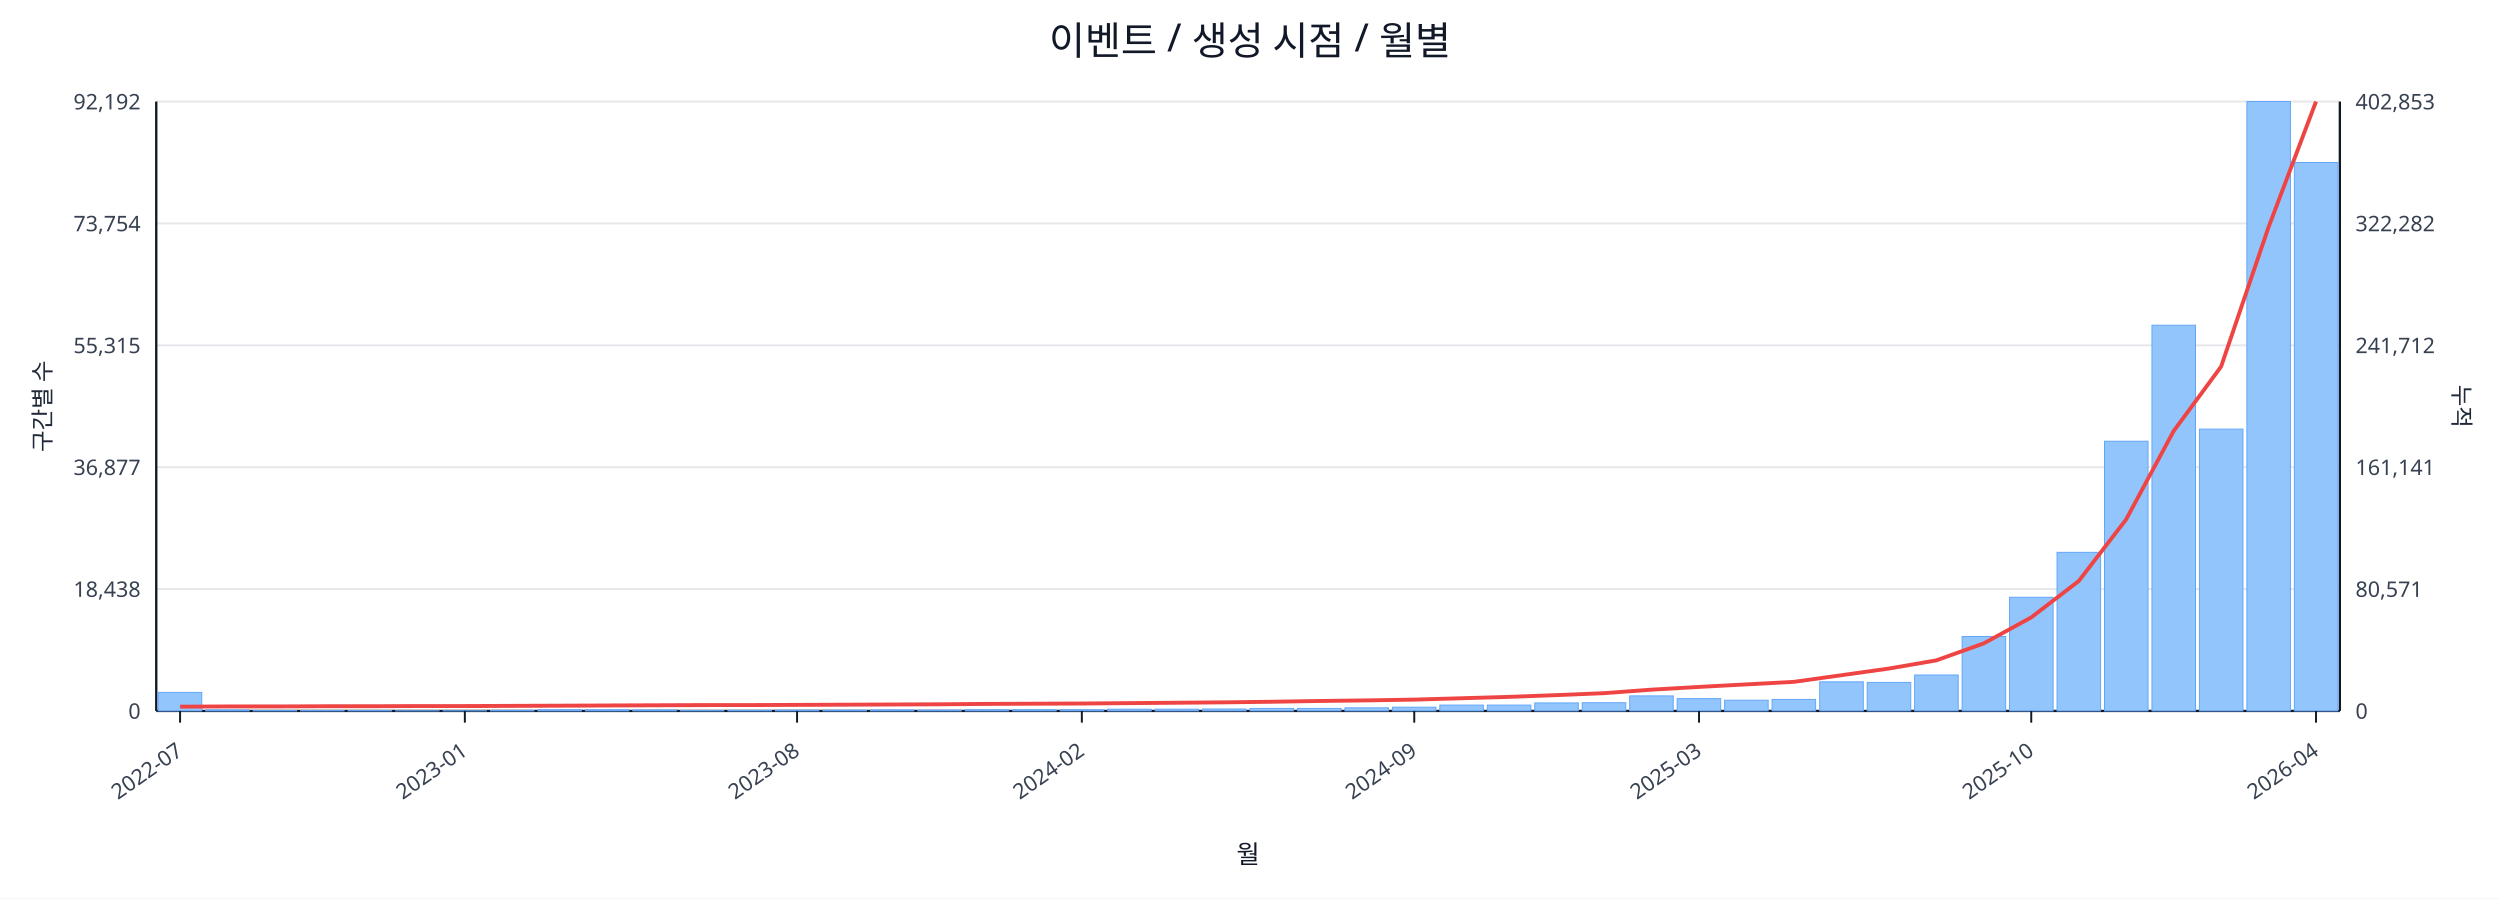
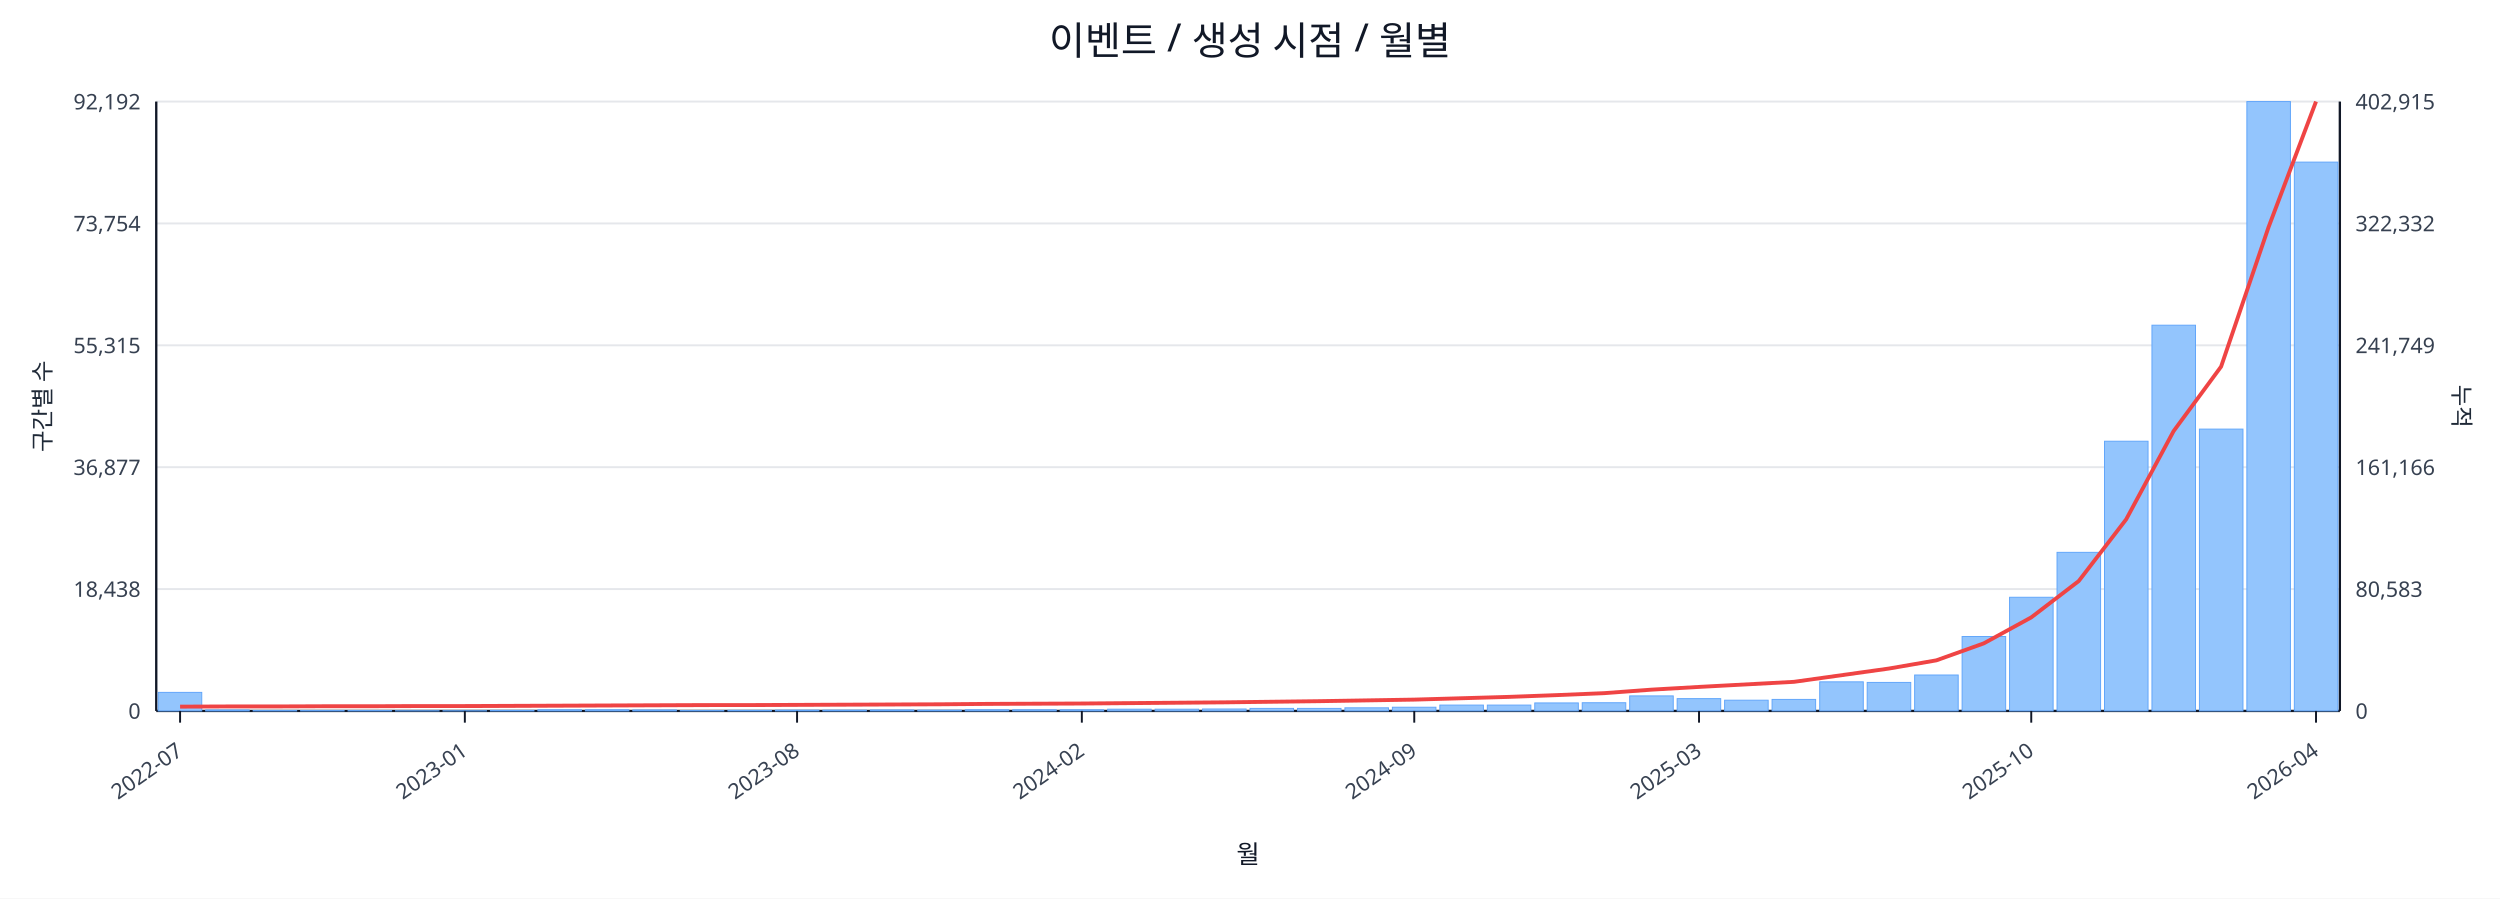
<svg xmlns="http://www.w3.org/2000/svg" width="1280" height="460" viewBox="0 0 1280 460">
  <rect x="0" y="0" width="100%" height="100%" fill="#ffffff" />
  <text x="640.0" y="28" font-size="20" text-anchor="middle" font-family="sans-serif" fill="#111827">이벤트 / 생성 시점 / 월별</text>
  <line x1="80.0" y1="52.0" x2="1198.0" y2="52.0" stroke="#e5e7eb" stroke-width="1" />
  <text x="72.0" y="56.0" font-size="11" text-anchor="end" font-family="sans-serif" fill="#374151">92,192</text>
-   <text x="1206.0" y="56.0" font-size="11" text-anchor="start" font-family="sans-serif" fill="#374151">402,853</text>
+   <text x="1206.0" y="56.0" font-size="11" text-anchor="start" font-family="sans-serif" fill="#374151">402,915</text>
  <line x1="80.0" y1="114.4" x2="1198.0" y2="114.4" stroke="#e5e7eb" stroke-width="1" />
  <text x="72.0" y="118.4" font-size="11" text-anchor="end" font-family="sans-serif" fill="#374151">73,754</text>
-   <text x="1206.0" y="118.4" font-size="11" text-anchor="start" font-family="sans-serif" fill="#374151">322,282</text>
+   <text x="1206.0" y="118.4" font-size="11" text-anchor="start" font-family="sans-serif" fill="#374151">322,332</text>
  <line x1="80.0" y1="176.8" x2="1198.0" y2="176.8" stroke="#e5e7eb" stroke-width="1" />
  <text x="72.0" y="180.8" font-size="11" text-anchor="end" font-family="sans-serif" fill="#374151">55,315</text>
-   <text x="1206.0" y="180.8" font-size="11" text-anchor="start" font-family="sans-serif" fill="#374151">241,712</text>
+   <text x="1206.0" y="180.8" font-size="11" text-anchor="start" font-family="sans-serif" fill="#374151">241,749</text>
  <line x1="80.0" y1="239.2" x2="1198.0" y2="239.2" stroke="#e5e7eb" stroke-width="1" />
  <text x="72.0" y="243.2" font-size="11" text-anchor="end" font-family="sans-serif" fill="#374151">36,877</text>
-   <text x="1206.0" y="243.2" font-size="11" text-anchor="start" font-family="sans-serif" fill="#374151">161,141</text>
+   <text x="1206.0" y="243.2" font-size="11" text-anchor="start" font-family="sans-serif" fill="#374151">161,166</text>
  <line x1="80.0" y1="301.6" x2="1198.0" y2="301.6" stroke="#e5e7eb" stroke-width="1" />
  <text x="72.0" y="305.6" font-size="11" text-anchor="end" font-family="sans-serif" fill="#374151">18,438</text>
-   <text x="1206.0" y="305.6" font-size="11" text-anchor="start" font-family="sans-serif" fill="#374151">80,571</text>
+   <text x="1206.0" y="305.6" font-size="11" text-anchor="start" font-family="sans-serif" fill="#374151">80,583</text>
  <line x1="80.0" y1="364.0" x2="1198.0" y2="364.0" stroke="#e5e7eb" stroke-width="1" />
  <text x="72.0" y="368.0" font-size="11" text-anchor="end" font-family="sans-serif" fill="#374151">0</text>
  <text x="1206.0" y="368.0" font-size="11" text-anchor="start" font-family="sans-serif" fill="#374151">0</text>
  <line x1="80.0" y1="364.0" x2="1198.0" y2="364.0" stroke="#111827" stroke-width="1.2" />
  <line x1="80.0" y1="52.0" x2="80.0" y2="364.0" stroke="#111827" stroke-width="1.2" />
  <line x1="1198.0" y1="52.0" x2="1198.0" y2="364.0" stroke="#111827" stroke-width="1.2" />
  <rect x="81.0" y="354.5" width="22.3" height="9.5" fill="#93c5fd" stroke="#60a5fa" stroke-width="0.5" />
  <rect x="105.3" y="363.5" width="22.3" height="0.5" fill="#93c5fd" stroke="#60a5fa" stroke-width="0.5" />
  <rect x="129.6" y="363.8" width="22.3" height="0.2" fill="#93c5fd" stroke="#60a5fa" stroke-width="0.5" />
  <rect x="153.9" y="363.8" width="22.3" height="0.2" fill="#93c5fd" stroke="#60a5fa" stroke-width="0.5" />
  <rect x="178.2" y="363.8" width="22.3" height="0.2" fill="#93c5fd" stroke="#60a5fa" stroke-width="0.5" />
  <rect x="202.5" y="363.9" width="22.3" height="0.1" fill="#93c5fd" stroke="#60a5fa" stroke-width="0.5" />
  <rect x="226.8" y="363.9" width="22.3" height="0.1" fill="#93c5fd" stroke="#60a5fa" stroke-width="0.5" />
  <rect x="251.1" y="363.7" width="22.3" height="0.3" fill="#93c5fd" stroke="#60a5fa" stroke-width="0.5" />
  <rect x="275.4" y="363.4" width="22.3" height="0.6" fill="#93c5fd" stroke="#60a5fa" stroke-width="0.5" />
  <rect x="299.7" y="363.4" width="22.3" height="0.6" fill="#93c5fd" stroke="#60a5fa" stroke-width="0.5" />
  <rect x="324.0" y="363.5" width="22.3" height="0.5" fill="#93c5fd" stroke="#60a5fa" stroke-width="0.5" />
  <rect x="348.3" y="363.8" width="22.3" height="0.2" fill="#93c5fd" stroke="#60a5fa" stroke-width="0.5" />
  <rect x="372.7" y="363.7" width="22.3" height="0.3" fill="#93c5fd" stroke="#60a5fa" stroke-width="0.5" />
  <rect x="397.0" y="363.6" width="22.3" height="0.4" fill="#93c5fd" stroke="#60a5fa" stroke-width="0.5" />
  <rect x="421.3" y="363.6" width="22.3" height="0.4" fill="#93c5fd" stroke="#60a5fa" stroke-width="0.5" />
  <rect x="445.6" y="363.5" width="22.3" height="0.5" fill="#93c5fd" stroke="#60a5fa" stroke-width="0.5" />
  <rect x="469.9" y="363.6" width="22.3" height="0.4" fill="#93c5fd" stroke="#60a5fa" stroke-width="0.5" />
  <rect x="494.2" y="363.4" width="22.3" height="0.6" fill="#93c5fd" stroke="#60a5fa" stroke-width="0.5" />
  <rect x="518.5" y="363.4" width="22.3" height="0.6" fill="#93c5fd" stroke="#60a5fa" stroke-width="0.5" />
  <rect x="542.8" y="363.4" width="22.3" height="0.6" fill="#93c5fd" stroke="#60a5fa" stroke-width="0.5" />
  <rect x="567.1" y="363.1" width="22.3" height="0.9" fill="#93c5fd" stroke="#60a5fa" stroke-width="0.5" />
  <rect x="591.4" y="363.1" width="22.3" height="0.9" fill="#93c5fd" stroke="#60a5fa" stroke-width="0.5" />
  <rect x="615.7" y="363.0" width="22.3" height="1.0" fill="#93c5fd" stroke="#60a5fa" stroke-width="0.5" />
  <rect x="640.0" y="362.7" width="22.3" height="1.3" fill="#93c5fd" stroke="#60a5fa" stroke-width="0.5" />
  <rect x="664.3" y="362.7" width="22.3" height="1.3" fill="#93c5fd" stroke="#60a5fa" stroke-width="0.5" />
  <rect x="688.6" y="362.4" width="22.3" height="1.6" fill="#93c5fd" stroke="#60a5fa" stroke-width="0.5" />
  <rect x="712.9" y="362.1" width="22.3" height="1.9" fill="#93c5fd" stroke="#60a5fa" stroke-width="0.5" />
  <rect x="737.2" y="361.0" width="22.3" height="3.0" fill="#93c5fd" stroke="#60a5fa" stroke-width="0.5" />
  <rect x="761.5" y="361.0" width="22.3" height="3.0" fill="#93c5fd" stroke="#60a5fa" stroke-width="0.5" />
  <rect x="785.8" y="359.9" width="22.3" height="4.1" fill="#93c5fd" stroke="#60a5fa" stroke-width="0.5" />
  <rect x="810.1" y="359.8" width="22.3" height="4.2" fill="#93c5fd" stroke="#60a5fa" stroke-width="0.5" />
  <rect x="834.4" y="356.3" width="22.3" height="7.7" fill="#93c5fd" stroke="#60a5fa" stroke-width="0.5" />
  <rect x="858.7" y="357.7" width="22.3" height="6.3" fill="#93c5fd" stroke="#60a5fa" stroke-width="0.5" />
  <rect x="883.0" y="358.5" width="22.3" height="5.5" fill="#93c5fd" stroke="#60a5fa" stroke-width="0.5" />
  <rect x="907.3" y="358.1" width="22.3" height="5.9" fill="#93c5fd" stroke="#60a5fa" stroke-width="0.5" />
  <rect x="931.7" y="349.1" width="22.3" height="14.9" fill="#93c5fd" stroke="#60a5fa" stroke-width="0.5" />
  <rect x="956.0" y="349.4" width="22.3" height="14.6" fill="#93c5fd" stroke="#60a5fa" stroke-width="0.5" />
  <rect x="980.3" y="345.6" width="22.3" height="18.4" fill="#93c5fd" stroke="#60a5fa" stroke-width="0.5" />
  <rect x="1004.6" y="325.9" width="22.3" height="38.1" fill="#93c5fd" stroke="#60a5fa" stroke-width="0.5" />
  <rect x="1028.9" y="305.8" width="22.3" height="58.2" fill="#93c5fd" stroke="#60a5fa" stroke-width="0.5" />
  <rect x="1053.2" y="282.8" width="22.3" height="81.2" fill="#93c5fd" stroke="#60a5fa" stroke-width="0.5" />
  <rect x="1077.5" y="225.9" width="22.3" height="138.1" fill="#93c5fd" stroke="#60a5fa" stroke-width="0.5" />
  <rect x="1101.8" y="166.5" width="22.3" height="197.5" fill="#93c5fd" stroke="#60a5fa" stroke-width="0.5" />
  <rect x="1126.1" y="219.7" width="22.3" height="144.3" fill="#93c5fd" stroke="#60a5fa" stroke-width="0.5" />
  <rect x="1150.4" y="52.0" width="22.3" height="312.0" fill="#93c5fd" stroke="#60a5fa" stroke-width="0.5" />
-   <rect x="1174.7" y="83.2" width="22.3" height="280.8" fill="#93c5fd" stroke="#60a5fa" stroke-width="0.5" />
-   <polyline fill="none" stroke="#ef4444" stroke-width="2" points="92.2,361.8 116.5,361.7 140.8,361.7 165.1,361.6 189.4,361.6 213.7,361.5 238.0,361.5 262.3,361.4 286.6,361.3 310.9,361.2 335.2,361.1 359.5,361.0 383.8,361.0 408.1,360.9 432.4,360.8 456.7,360.7 481.0,360.6 505.3,360.4 529.6,360.3 553.9,360.2 578.2,360.0 602.5,359.8 626.8,359.6 651.2,359.3 675.5,358.9 699.8,358.6 724.1,358.2 748.4,357.5 772.7,356.8 797.0,355.9 821.3,354.9 845.6,353.1 869.9,351.7 894.2,350.4 918.5,349.1 942.8,345.7 967.1,342.3 991.4,338.1 1015.7,329.4 1040.0,316.1 1064.3,297.5 1088.6,265.9 1112.9,220.7 1137.2,187.7 1161.5,116.3 1185.8,52.0" />
+   <rect x="1174.7" y="83.0" width="22.3" height="281.0" fill="#93c5fd" stroke="#60a5fa" stroke-width="0.5" />
+   <polyline fill="none" stroke="#ef4444" stroke-width="2" points="92.2,361.8 116.5,361.7 140.8,361.7 165.1,361.6 189.4,361.6 213.7,361.5 238.0,361.5 262.3,361.4 286.6,361.3 310.9,361.2 335.2,361.1 359.5,361.0 383.8,361.0 408.1,360.9 432.4,360.8 456.7,360.7 481.0,360.6 505.3,360.4 529.6,360.3 553.9,360.2 578.2,360.0 602.5,359.8 626.8,359.6 651.2,359.3 675.5,359.0 699.8,358.6 724.1,358.2 748.4,357.5 772.7,356.8 797.0,355.9 821.3,354.9 845.6,353.1 869.9,351.7 894.2,350.4 918.5,349.1 942.8,345.7 967.1,342.3 991.4,338.1 1015.7,329.4 1040.0,316.1 1064.3,297.5 1088.6,265.9 1112.9,220.7 1137.2,187.7 1161.5,116.3 1185.8,52.0" />
  <line x1="92.2" y1="364.0" x2="92.2" y2="370.0" stroke="#111827" stroke-width="1" />
  <text x="94.2" y="386.0" font-size="11" text-anchor="end" transform="rotate(-35 94.2 386.0)" font-family="sans-serif" fill="#374151">2022-07</text>
  <line x1="238.0" y1="364.0" x2="238.0" y2="370.0" stroke="#111827" stroke-width="1" />
  <text x="240.0" y="386.0" font-size="11" text-anchor="end" transform="rotate(-35 240.0 386.0)" font-family="sans-serif" fill="#374151">2023-01</text>
  <line x1="408.1" y1="364.0" x2="408.1" y2="370.0" stroke="#111827" stroke-width="1" />
  <text x="410.1" y="386.0" font-size="11" text-anchor="end" transform="rotate(-35 410.1 386.0)" font-family="sans-serif" fill="#374151">2023-08</text>
  <line x1="553.9" y1="364.0" x2="553.9" y2="370.0" stroke="#111827" stroke-width="1" />
  <text x="555.9" y="386.0" font-size="11" text-anchor="end" transform="rotate(-35 555.9 386.0)" font-family="sans-serif" fill="#374151">2024-02</text>
  <line x1="724.1" y1="364.0" x2="724.1" y2="370.0" stroke="#111827" stroke-width="1" />
  <text x="726.1" y="386.0" font-size="11" text-anchor="end" transform="rotate(-35 726.1 386.0)" font-family="sans-serif" fill="#374151">2024-09</text>
  <line x1="869.9" y1="364.0" x2="869.9" y2="370.0" stroke="#111827" stroke-width="1" />
  <text x="871.9" y="386.0" font-size="11" text-anchor="end" transform="rotate(-35 871.9 386.0)" font-family="sans-serif" fill="#374151">2025-03</text>
  <line x1="1040.0" y1="364.0" x2="1040.0" y2="370.0" stroke="#111827" stroke-width="1" />
  <text x="1042.0" y="386.0" font-size="11" text-anchor="end" transform="rotate(-35 1042.0 386.0)" font-family="sans-serif" fill="#374151">2025-10</text>
  <line x1="1185.8" y1="364.0" x2="1185.8" y2="370.0" stroke="#111827" stroke-width="1" />
  <text x="1187.8" y="386.0" font-size="11" text-anchor="end" transform="rotate(-35 1187.8 386.0)" font-family="sans-serif" fill="#374151">2026-04</text>
  <text x="26" y="208.0" font-size="12" transform="rotate(-90 26 208.0)" text-anchor="middle" font-family="sans-serif" fill="#1f2937">구간별 수</text>
  <text x="1256.0" y="208.0" font-size="12" transform="rotate(90 1256.0 208.0)" text-anchor="middle" font-family="sans-serif" fill="#1f2937">누적</text>
  <text x="639.0" y="442.0" font-size="13" text-anchor="middle" font-family="sans-serif" fill="#111827">월</text>
</svg>
